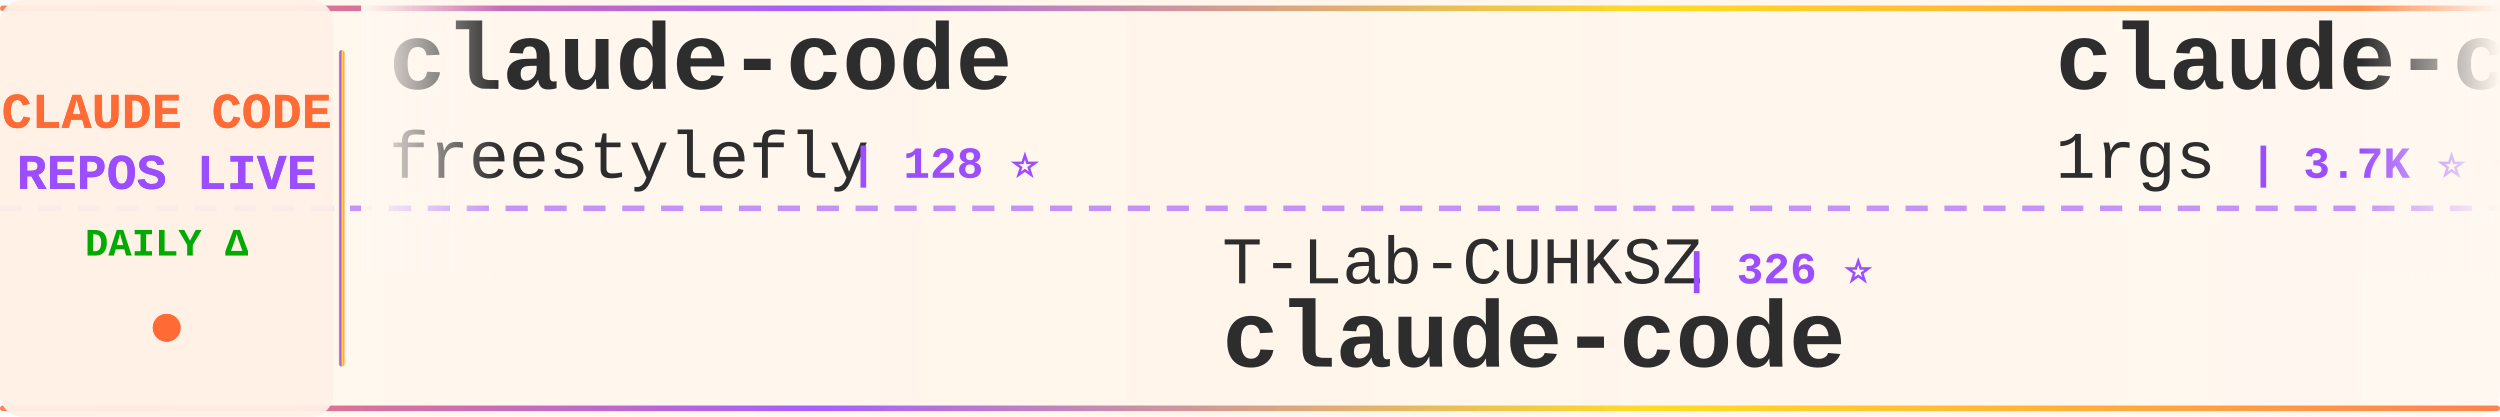
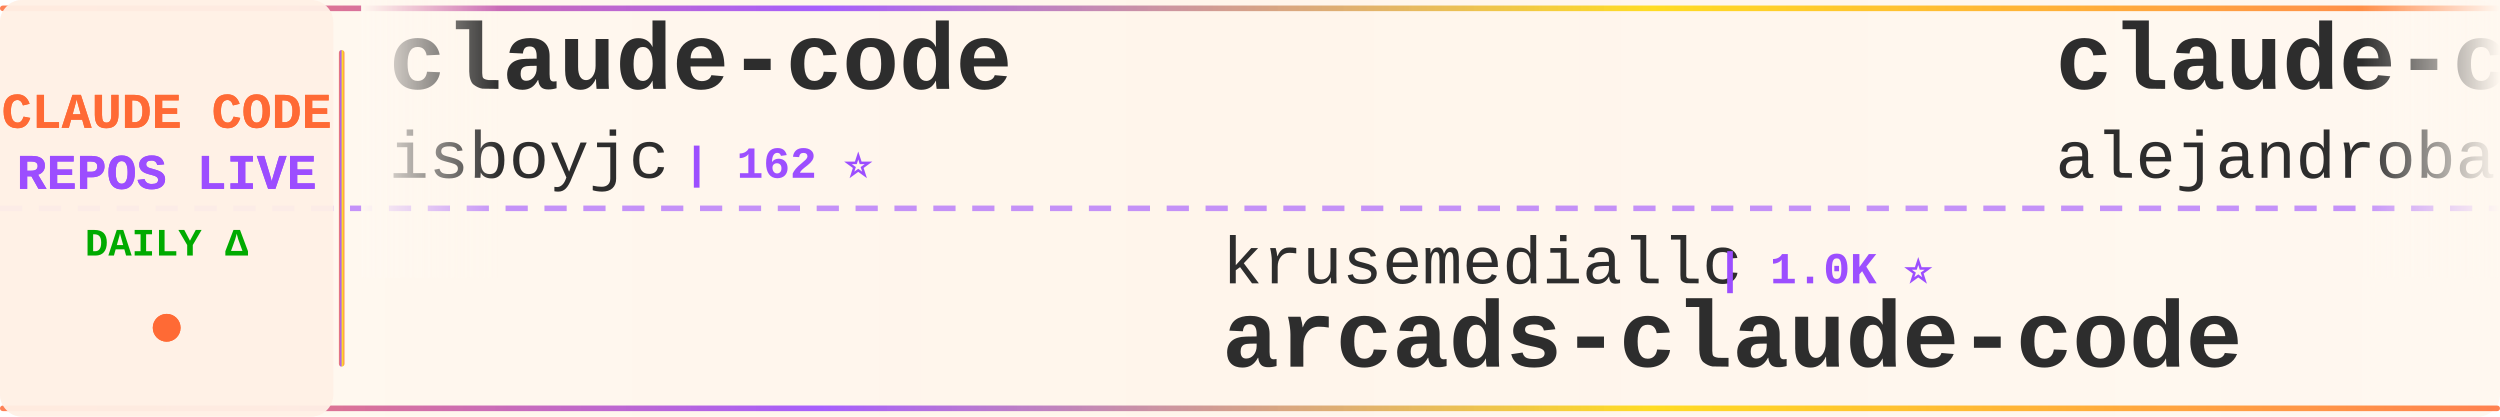
<svg xmlns="http://www.w3.org/2000/svg" width="900" height="150">
  <defs>
    <linearGradient id="tickerBg" x1="0%" y1="0%" x2="100%" y2="0%">
      <stop offset="0%" style="stop-color:#fff8f0;stop-opacity:0.98" />
      <stop offset="50%" style="stop-color:#fff5eb;stop-opacity:1" />
      <stop offset="100%" style="stop-color:#fff8f0;stop-opacity:0.98" />
    </linearGradient>
    <linearGradient id="borderGrad" x1="0%" y1="0%" x2="100%" y2="0%">
      <stop offset="0%" style="stop-color:#FF6B35;stop-opacity:0.85">
        <animate attributeName="stop-opacity" values="0.85;1;0.85" dur="2s" repeatCount="indefinite" />
      </stop>
      <stop offset="33%" style="stop-color:#9C4EFF;stop-opacity:0.9">
        <animate attributeName="stop-opacity" values="0.9;1;0.9" dur="2.2s" repeatCount="indefinite" />
      </stop>
      <stop offset="66%" style="stop-color:#FFD700;stop-opacity:0.85">
        <animate attributeName="stop-opacity" values="0.85;1;0.85" dur="1.8s" repeatCount="indefinite" />
      </stop>
      <stop offset="100%" style="stop-color:#FF6B35;stop-opacity:0.85">
        <animate attributeName="stop-opacity" values="0.85;1;0.85" dur="2s" repeatCount="indefinite" />
      </stop>
    </linearGradient>
    <filter id="textGlow">
      <feGaussianBlur stdDeviation="0.15" result="coloredBlur" />
      <feMerge>
        <feMergeNode in="coloredBlur" />
        <feMergeNode in="SourceGraphic" />
      </feMerge>
    </filter>
    <filter id="metricGlow">
      <feGaussianBlur stdDeviation="0.2" result="coloredBlur" />
      <feMerge>
        <feMergeNode in="coloredBlur" />
        <feMergeNode in="SourceGraphic" />
      </feMerge>
    </filter>
    <linearGradient id="leftFade" x1="0%" y1="0%" x2="100%" y2="0%">
      <stop offset="0%" style="stop-color:#fff8f0;stop-opacity:1" />
      <stop offset="100%" style="stop-color:#fff8f0;stop-opacity:0" />
    </linearGradient>
    <linearGradient id="rightFade" x1="0%" y1="0%" x2="100%" y2="0%">
      <stop offset="0%" style="stop-color:#fff8f0;stop-opacity:0" />
      <stop offset="100%" style="stop-color:#fff8f0;stop-opacity:1" />
    </linearGradient>
  </defs>
  <rect width="900" height="150" fill="url(#tickerBg)" rx="8" />
  <rect x="0" y="2" width="900" height="2" fill="url(#borderGrad)" rx="1" />
  <rect x="0" y="146" width="900" height="2" fill="url(#borderGrad)" rx="1" />
  <line x1="0" y1="75" x2="900" y2="75" stroke="#9C4EFF" stroke-width="2" stroke-dasharray="8 6" opacity="0.6" />
  <rect x="0" y="0" width="120" height="150" fill="#fff0e6" opacity="0.95" rx="8" />
  <text x="60" y="46" font-family="'Courier New', monospace" font-size="18" font-weight="bold" fill="#FF6B35" text-anchor="middle" filter="url(#textGlow)">
    CLAUDE CODE
  </text>
  <text x="60" y="68" font-family="'Courier New', monospace" font-size="18" font-weight="bold" fill="#9C4EFF" text-anchor="middle" filter="url(#textGlow)">
    REPOS LIVE
  </text>
  <text x="60" y="92" font-family="'Courier New', monospace" font-size="14" font-weight="bold" fill="#00aa00" text-anchor="middle">
    DAILY Δ
  </text>
  <circle cx="60" cy="118" r="5" fill="#FF6B35" filter="url(#metricGlow)">
    <animate attributeName="r" values="4;6;4" dur="1.5s" repeatCount="indefinite" />
    <animate attributeName="opacity" values="0.6;1;0.6" dur="1.5s" repeatCount="indefinite" />
  </circle>
  <rect x="122" y="18" width="2" height="114" fill="url(#borderGrad)" rx="1" />
  <clipPath id="tickerClip">
    <rect x="130" y="0" width="770" height="150" />
  </clipPath>
  <g clip-path="url(#tickerClip)">
    <g id="tickerItems">
      <animateTransform attributeName="transform" attributeType="XML" type="translate" from="0 0" to="-3000 0" dur="54s" repeatCount="indefinite" />
      <g transform="translate(0, 0)">
        <text x="140" y="32" font-family="'Courier New', monospace" font-size="34" font-weight="bold" fill="#2d2d2d">claude-code</text>
-         <text x="140" y="64" font-family="'Courier New', monospace" font-size="24" font-weight="normal" fill="#2d2d2d" opacity="1.0">freestylefly</text>
-         <text x="306" y="64" font-family="'Courier New', monospace" font-size="16" font-weight="bold" fill="#9C4EFF"> | 128 ⭐</text>
+         <text x="140" y="64" font-family="'Courier New', monospace" font-size="24" font-weight="normal" fill="#2d2d2d" opacity="1.0">isboyjc</text>
+         <text x="246" y="64" font-family="'Courier New', monospace" font-size="16" font-weight="bold" fill="#9C4EFF"> | 162 ⭐</text>
      </g>
      <g transform="translate(300, 0)">
-         <text x="140" y="102" font-family="'Courier New', monospace" font-size="24" font-weight="normal" fill="#2d2d2d" opacity="1.0">T-Lab-CUHKSZ</text>
-         <text x="306" y="102" font-family="'Courier New', monospace" font-size="16" font-weight="bold" fill="#9C4EFF"> | 326 ⭐</text>
-         <text x="140" y="132" font-family="'Courier New', monospace" font-size="34" font-weight="bold" fill="#2d2d2d">claude-code</text>
+         <text x="140" y="102" font-family="'Courier New', monospace" font-size="24" font-weight="normal" fill="#2d2d2d" opacity="1.0">krusemediallc</text>
+         <text x="318" y="102" font-family="'Courier New', monospace" font-size="16" font-weight="bold" fill="#9C4EFF"> | 1.0K ⭐</text>
+         <text x="140" y="132" font-family="'Courier New', monospace" font-size="34" font-weight="bold" fill="#2d2d2d">arcads-claude-code</text>
      </g>
      <g transform="translate(600, 0)">
-         <text x="140" y="32" font-family="'Courier New', monospace" font-size="34" font-weight="bold" fill="#2d2d2d">claude-code-proxy</text>
-         <text x="140" y="64" font-family="'Courier New', monospace" font-size="24" font-weight="normal" fill="#2d2d2d" opacity="1.0">1rgs</text>
-         <text x="210" y="64" font-family="'Courier New', monospace" font-size="16" font-weight="bold" fill="#9C4EFF"> | 3.7K ⭐ +1</text>
+         <text x="140" y="32" font-family="'Courier New', monospace" font-size="34" font-weight="bold" fill="#2d2d2d">claude-code-from-source</text>
+         <text x="140" y="64" font-family="'Courier New', monospace" font-size="24" font-weight="normal" fill="#2d2d2d" opacity="1.0">alejandrobalderas</text>
+         <text x="366" y="64" font-family="'Courier New', monospace" font-size="16" font-weight="bold" fill="#9C4EFF"> | 2.7K ⭐ +1</text>
      </g>
      <g transform="translate(900, 0)">
-         <text x="140" y="102" font-family="'Courier New', monospace" font-size="24" font-weight="normal" fill="#2d2d2d" opacity="1.0">centminmod</text>
-         <text x="282" y="102" font-family="'Courier New', monospace" font-size="16" font-weight="bold" fill="#9C4EFF"> | 2.5K ⭐ +1</text>
-         <text x="140" y="132" font-family="'Courier New', monospace" font-size="34" font-weight="bold" fill="#2d2d2d">my-claude-code-setup</text>
+         <text x="140" y="102" font-family="'Courier New', monospace" font-size="24" font-weight="normal" fill="#2d2d2d" opacity="1.0">pedrohcgs</text>
+         <text x="270" y="102" font-family="'Courier New', monospace" font-size="16" font-weight="bold" fill="#9C4EFF"> | 1.4K ⭐ +2</text>
+         <text x="140" y="132" font-family="'Courier New', monospace" font-size="34" font-weight="bold" fill="#2d2d2d">claude-code-my-workflow</text>
      </g>
      <g transform="translate(1200, 0)">
-         <text x="140" y="32" font-family="'Courier New', monospace" font-size="34" font-weight="bold" fill="#2d2d2d">Claude-code</text>
-         <text x="140" y="64" font-family="'Courier New', monospace" font-size="24" font-weight="normal" fill="#2d2d2d" opacity="1.0">fazxes</text>
-         <text x="234" y="64" font-family="'Courier New', monospace" font-size="16" font-weight="bold" fill="#9C4EFF"> | 227 ⭐</text>
+         <text x="140" y="32" font-family="'Courier New', monospace" font-size="34" font-weight="bold" fill="#2d2d2d">Claude-Code</text>
+         <text x="140" y="64" font-family="'Courier New', monospace" font-size="24" font-weight="normal" fill="#2d2d2d" opacity="1.0">pengchengneo</text>
+         <text x="306" y="64" font-family="'Courier New', monospace" font-size="16" font-weight="bold" fill="#9C4EFF"> | 1.7K ⭐ +3</text>
      </g>
      <g transform="translate(1500, 0)">
-         <text x="140" y="102" font-family="'Courier New', monospace" font-size="24" font-weight="normal" fill="#2d2d2d" opacity="1.0">OneRedOak</text>
-         <text x="270" y="102" font-family="'Courier New', monospace" font-size="16" font-weight="bold" fill="#9C4EFF"> | 3.9K ⭐</text>
-         <text x="140" y="132" font-family="'Courier New', monospace" font-size="34" font-weight="bold" fill="#2d2d2d">claude-code-workflows</text>
+         <text x="140" y="102" font-family="'Courier New', monospace" font-size="24" font-weight="normal" fill="#2d2d2d" opacity="1.0">1rgs</text>
+         <text x="210" y="102" font-family="'Courier New', monospace" font-size="16" font-weight="bold" fill="#9C4EFF"> | 3.7K ⭐</text>
+         <text x="140" y="132" font-family="'Courier New', monospace" font-size="34" font-weight="bold" fill="#2d2d2d">claude-code-proxy</text>
      </g>
      <g transform="translate(1800, 0)">
-         <text x="140" y="32" font-family="'Courier New', monospace" font-size="34" font-weight="bold" fill="#2d2d2d">awesome-claude-code</text>
-         <text x="140" y="64" font-family="'Courier New', monospace" font-size="24" font-weight="normal" fill="#2d2d2d" opacity="1.0">jqueryscript</text>
-         <text x="306" y="64" font-family="'Courier New', monospace" font-size="16" font-weight="bold" fill="#9C4EFF"> | 473 ⭐</text>
+         <text x="140" y="32" font-family="'Courier New', monospace" font-size="34" font-weight="bold" fill="#2d2d2d">claude-code-templates</text>
+         <text x="140" y="64" font-family="'Courier New', monospace" font-size="24" font-weight="normal" fill="#2d2d2d" opacity="1.0">davila7</text>
+         <text x="246" y="64" font-family="'Courier New', monospace" font-size="16" font-weight="bold" fill="#9C4EFF"> | 29.9K ⭐ +7</text>
      </g>
      <g transform="translate(2100, 0)">
-         <text x="140" y="102" font-family="'Courier New', monospace" font-size="24" font-weight="normal" fill="#2d2d2d" opacity="1.0">darcyegb</text>
-         <text x="258" y="102" font-family="'Courier New', monospace" font-size="16" font-weight="bold" fill="#9C4EFF"> | 748 ⭐</text>
-         <text x="140" y="132" font-family="'Courier New', monospace" font-size="34" font-weight="bold" fill="#2d2d2d">ClaudeCodeAgents</text>
+         <text x="140" y="102" font-family="'Courier New', monospace" font-size="24" font-weight="normal" fill="#2d2d2d" opacity="1.0">LING71671</text>
+         <text x="270" y="102" font-family="'Courier New', monospace" font-size="16" font-weight="bold" fill="#9C4EFF"> | 927 ⭐</text>
+         <text x="140" y="132" font-family="'Courier New', monospace" font-size="34" font-weight="bold" fill="#2d2d2d">Open-ClaudeCode</text>
      </g>
      <g transform="translate(2400, 0)">
-         <text x="140" y="32" font-family="'Courier New', monospace" font-size="34" font-weight="bold" fill="#2d2d2d">claude-code-ultimate-gui...</text>
-         <text x="140" y="64" font-family="'Courier New', monospace" font-size="24" font-weight="normal" fill="#2d2d2d" opacity="1.0">FlorianBruniaux</text>
-         <text x="342" y="64" font-family="'Courier New', monospace" font-size="16" font-weight="bold" fill="#9C4EFF"> | 5.5K ⭐ +3</text>
+         <text x="140" y="32" font-family="'Courier New', monospace" font-size="34" font-weight="bold" fill="#2d2d2d">ClaudeCodeAgents</text>
+         <text x="140" y="64" font-family="'Courier New', monospace" font-size="24" font-weight="normal" fill="#2d2d2d" opacity="1.0">darcyegb</text>
+         <text x="258" y="64" font-family="'Courier New', monospace" font-size="16" font-weight="bold" fill="#9C4EFF"> | 749 ⭐ +1</text>
      </g>
      <g transform="translate(2700, 0)">
-         <text x="140" y="102" font-family="'Courier New', monospace" font-size="24" font-weight="normal" fill="#2d2d2d" opacity="1.0">xorespesp</text>
-         <text x="270" y="102" font-family="'Courier New', monospace" font-size="16" font-weight="bold" fill="#9C4EFF"> | 231 ⭐</text>
+         <text x="140" y="102" font-family="'Courier New', monospace" font-size="24" font-weight="normal" fill="#2d2d2d" opacity="1.0">anthropics</text>
+         <text x="282" y="102" font-family="'Courier New', monospace" font-size="16" font-weight="bold" fill="#9C4EFF"> | 138.8K ⭐ +25</text>
        <text x="140" y="132" font-family="'Courier New', monospace" font-size="34" font-weight="bold" fill="#2d2d2d">claude-code</text>
      </g>
      <g transform="translate(3000, 0)">
        <text x="140" y="32" font-family="'Courier New', monospace" font-size="34" font-weight="bold" fill="#2d2d2d">claude-code</text>
-         <text x="140" y="64" font-family="'Courier New', monospace" font-size="24" font-weight="normal" fill="#2d2d2d" opacity="1.0">freestylefly</text>
-         <text x="306" y="64" font-family="'Courier New', monospace" font-size="16" font-weight="bold" fill="#9C4EFF"> | 128 ⭐</text>
+         <text x="140" y="64" font-family="'Courier New', monospace" font-size="24" font-weight="normal" fill="#2d2d2d" opacity="1.0">isboyjc</text>
+         <text x="246" y="64" font-family="'Courier New', monospace" font-size="16" font-weight="bold" fill="#9C4EFF"> | 162 ⭐</text>
      </g>
      <g transform="translate(3300, 0)">
-         <text x="140" y="102" font-family="'Courier New', monospace" font-size="24" font-weight="normal" fill="#2d2d2d" opacity="1.0">T-Lab-CUHKSZ</text>
-         <text x="306" y="102" font-family="'Courier New', monospace" font-size="16" font-weight="bold" fill="#9C4EFF"> | 326 ⭐</text>
-         <text x="140" y="132" font-family="'Courier New', monospace" font-size="34" font-weight="bold" fill="#2d2d2d">claude-code</text>
+         <text x="140" y="102" font-family="'Courier New', monospace" font-size="24" font-weight="normal" fill="#2d2d2d" opacity="1.0">krusemediallc</text>
+         <text x="318" y="102" font-family="'Courier New', monospace" font-size="16" font-weight="bold" fill="#9C4EFF"> | 1.0K ⭐</text>
+         <text x="140" y="132" font-family="'Courier New', monospace" font-size="34" font-weight="bold" fill="#2d2d2d">arcads-claude-code</text>
      </g>
      <g transform="translate(3600, 0)">
-         <text x="140" y="32" font-family="'Courier New', monospace" font-size="34" font-weight="bold" fill="#2d2d2d">claude-code-proxy</text>
-         <text x="140" y="64" font-family="'Courier New', monospace" font-size="24" font-weight="normal" fill="#2d2d2d" opacity="1.0">1rgs</text>
-         <text x="210" y="64" font-family="'Courier New', monospace" font-size="16" font-weight="bold" fill="#9C4EFF"> | 3.7K ⭐ +1</text>
+         <text x="140" y="32" font-family="'Courier New', monospace" font-size="34" font-weight="bold" fill="#2d2d2d">claude-code-from-source</text>
+         <text x="140" y="64" font-family="'Courier New', monospace" font-size="24" font-weight="normal" fill="#2d2d2d" opacity="1.0">alejandrobalderas</text>
+         <text x="366" y="64" font-family="'Courier New', monospace" font-size="16" font-weight="bold" fill="#9C4EFF"> | 2.7K ⭐ +1</text>
      </g>
      <g transform="translate(3900, 0)">
-         <text x="140" y="102" font-family="'Courier New', monospace" font-size="24" font-weight="normal" fill="#2d2d2d" opacity="1.0">centminmod</text>
-         <text x="282" y="102" font-family="'Courier New', monospace" font-size="16" font-weight="bold" fill="#9C4EFF"> | 2.5K ⭐ +1</text>
-         <text x="140" y="132" font-family="'Courier New', monospace" font-size="34" font-weight="bold" fill="#2d2d2d">my-claude-code-setup</text>
+         <text x="140" y="102" font-family="'Courier New', monospace" font-size="24" font-weight="normal" fill="#2d2d2d" opacity="1.0">pedrohcgs</text>
+         <text x="270" y="102" font-family="'Courier New', monospace" font-size="16" font-weight="bold" fill="#9C4EFF"> | 1.4K ⭐ +2</text>
+         <text x="140" y="132" font-family="'Courier New', monospace" font-size="34" font-weight="bold" fill="#2d2d2d">claude-code-my-workflow</text>
      </g>
    </g>
  </g>
  <rect x="130" y="0" width="50" height="100" fill="url(#leftFade)" />
  <rect x="850" y="0" width="50" height="100" fill="url(#rightFade)" />
</svg>
